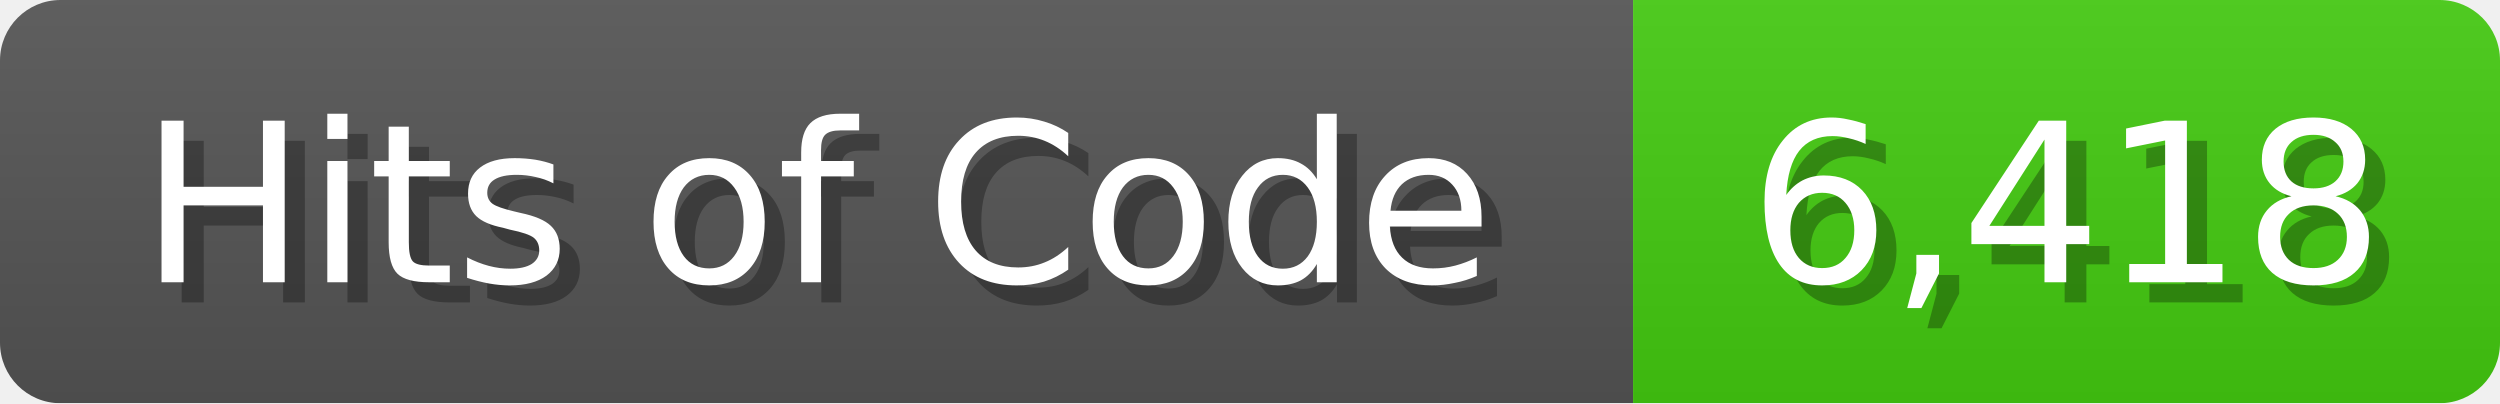
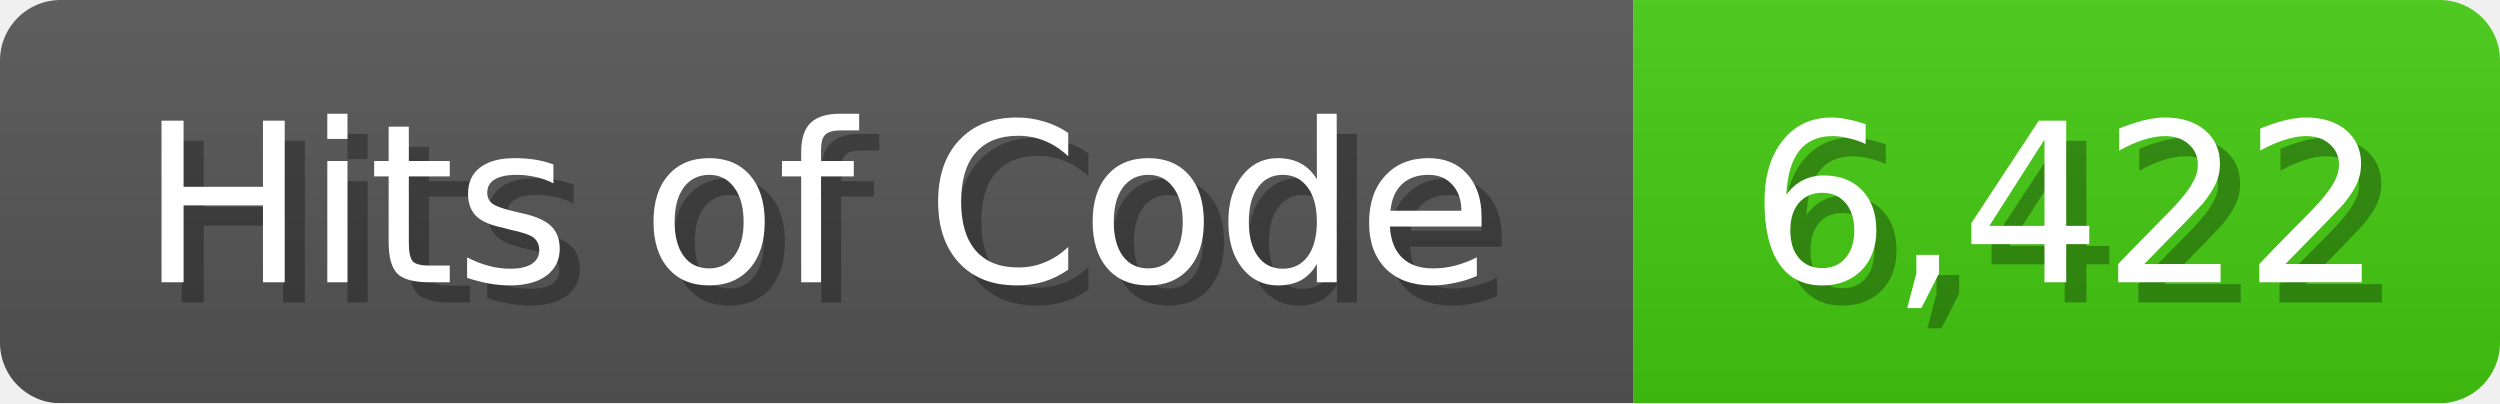
<svg xmlns="http://www.w3.org/2000/svg" width="124" height="20">
  <linearGradient id="b" x2="0" y2="100%">
    <stop offset="0" stop-color="#bbb" stop-opacity=".1" />
    <stop offset="1" stop-opacity=".1" />
  </linearGradient>
  <mask id="anybadge_1">
    <rect width="124" height="20" rx="3" fill="#fff" />
  </mask>
  <g mask="url(#anybadge_1)">
    <path fill="#555" d="M0 0h81v20H0z" />
    <path fill="#4C1" d="M81 0h43v20H81z" />
    <path fill="url(#b)" d="M0 0h124v20H0z" />
  </g>
  <g fill="#fff" text-anchor="middle" font-family="DejaVu Sans,Verdana,Geneva,sans-serif" font-size="11">
    <text x="41.5" y="15" fill="#010101" fill-opacity=".3">Hits of Code</text>
    <text x="40.5" y="14">Hits of Code</text>
  </g>
  <g fill="#fff" text-anchor="middle" font-family="DejaVu Sans,Verdana,Geneva,sans-serif" font-size="11">
-     <text x="103.5" y="15" fill="#010101" fill-opacity=".3">6,418</text>
-     <text x="102.5" y="14">6,418</text>
+     <text x="103.5" y="15" fill="#010101" fill-opacity=".3">6,422</text>
+     <text x="102.5" y="14">6,422</text>
  </g>
</svg>
